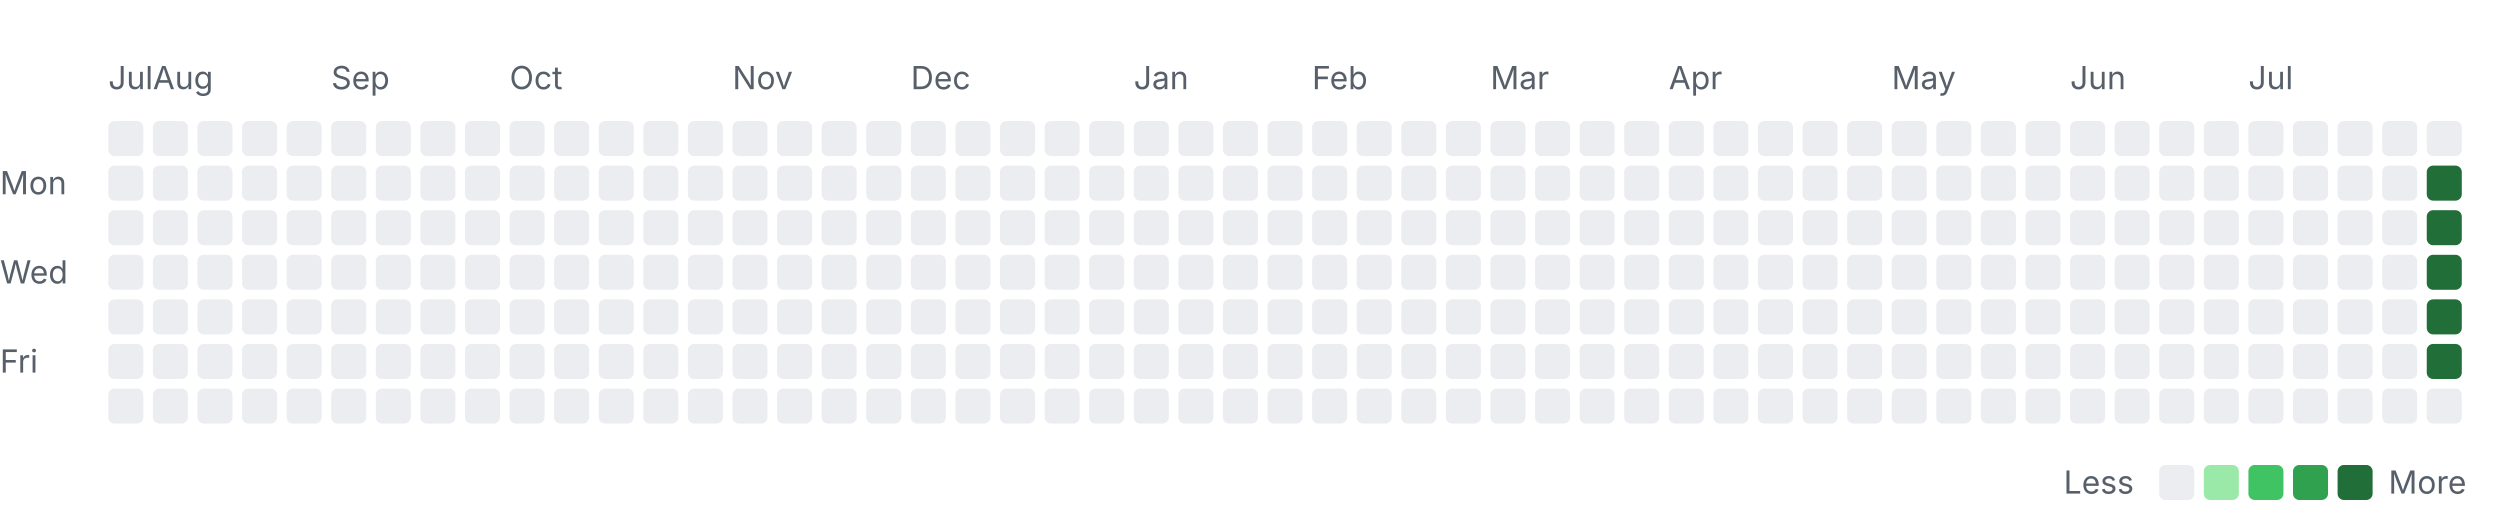
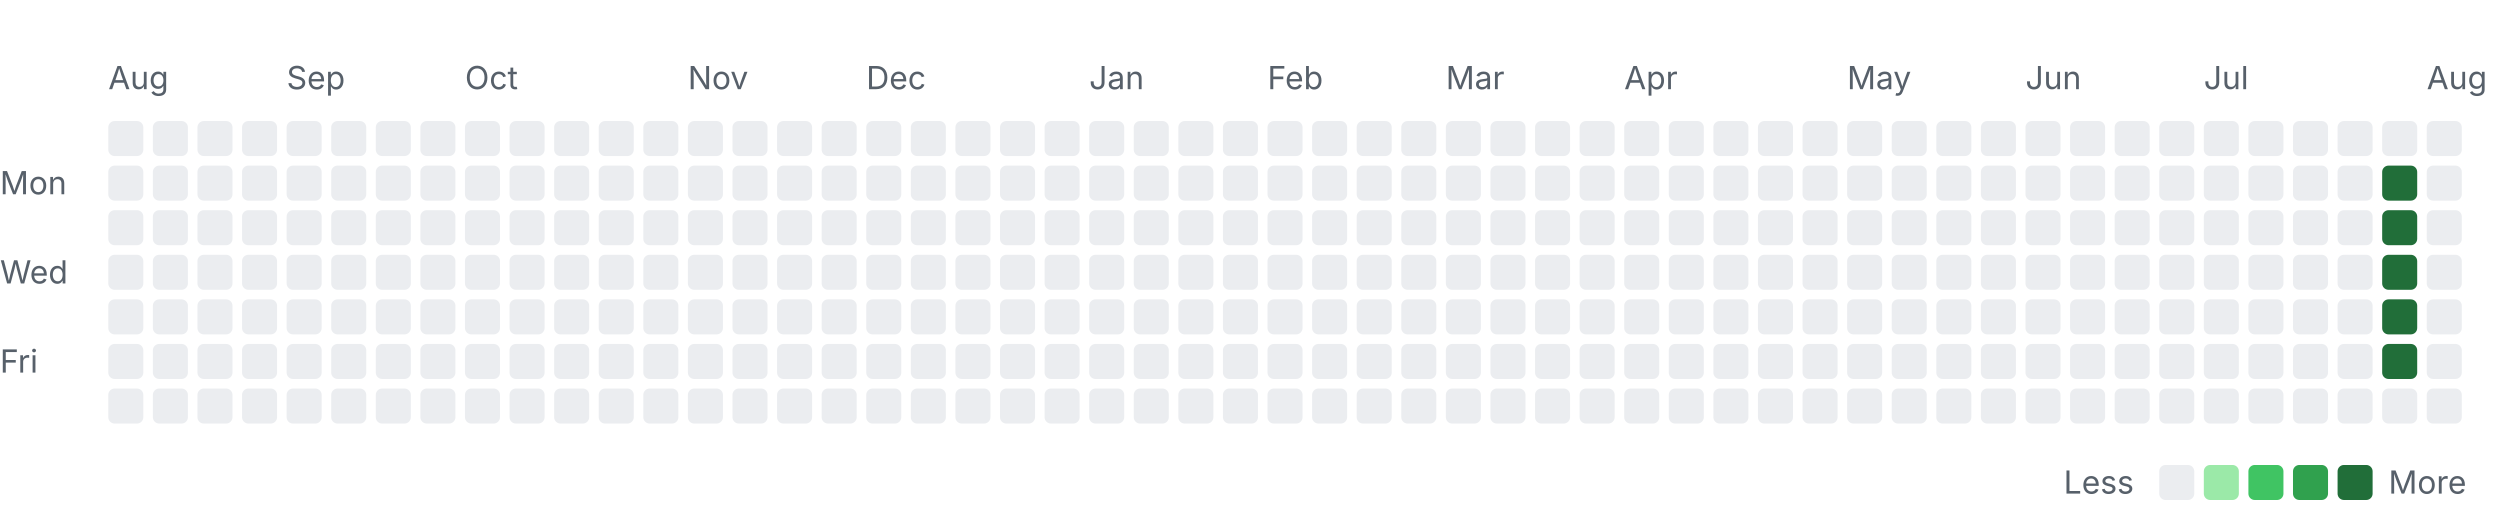
<svg xmlns="http://www.w3.org/2000/svg" width="785" height="163" viewBox="0 0 785 163" role="img" aria-labelledby="title desc">
  <style>
    .label { font: 10px -apple-system, BlinkMacSystemFont, "Segoe UI", sans-serif; fill: #57606a; }
    .month { font-size: 10px; }
    .level-0 { fill: #ebedf0; }
    .level-1 { fill: #9be9a8; }
    .level-2 { fill: #40c463; }
    .level-3 { fill: #30a14e; }
    .level-4 { fill: #216e39; }
    @media (prefers-color-scheme: dark) {
      .label { fill: #8c959f; }
      .level-0 { fill: #161b22; }
      .level-1 { fill: #0e4429; }
      .level-2 { fill: #006d32; }
      .level-3 { fill: #26a641; }
      .level-4 { fill: #39d353; }
    }
  </style>
-   <text class="label month" x="34" y="28">Jul</text>
-   <text class="label month" x="48" y="28">Aug</text>
-   <text class="label month" x="104" y="28">Sep</text>
-   <text class="label month" x="160" y="28">Oct</text>
-   <text class="label month" x="230" y="28">Nov</text>
-   <text class="label month" x="286" y="28">Dec</text>
-   <text class="label month" x="356" y="28">Jan</text>
-   <text class="label month" x="412" y="28">Feb</text>
-   <text class="label month" x="468" y="28">Mar</text>
-   <text class="label month" x="524" y="28">Apr</text>
-   <text class="label month" x="594" y="28">May</text>
-   <text class="label month" x="650" y="28">Jun</text>
-   <text class="label month" x="706" y="28">Jul</text>
+   <text class="label month" x="34" y="28">Aug</text>
+   <text class="label month" x="90" y="28">Sep</text>
+   <text class="label month" x="146" y="28">Oct</text>
+   <text class="label month" x="216" y="28">Nov</text>
+   <text class="label month" x="272" y="28">Dec</text>
+   <text class="label month" x="342" y="28">Jan</text>
+   <text class="label month" x="398" y="28">Feb</text>
+   <text class="label month" x="454" y="28">Mar</text>
+   <text class="label month" x="510" y="28">Apr</text>
+   <text class="label month" x="580" y="28">May</text>
+   <text class="label month" x="636" y="28">Jun</text>
+   <text class="label month" x="692" y="28">Jul</text>
+   <text class="label month" x="762" y="28">Aug</text>
  <text class="label" x="0" y="61">Mon</text>
  <text class="label" x="0" y="89">Wed</text>
  <text class="label" x="0" y="117">Fri</text>
  <rect class="day level-0" x="34" y="38" width="11" height="11" rx="2" />
  <rect class="day level-0" x="34" y="52" width="11" height="11" rx="2" />
  <rect class="day level-0" x="34" y="66" width="11" height="11" rx="2" />
  <rect class="day level-0" x="34" y="80" width="11" height="11" rx="2" />
  <rect class="day level-0" x="34" y="94" width="11" height="11" rx="2" />
  <rect class="day level-0" x="34" y="108" width="11" height="11" rx="2" />
  <rect class="day level-0" x="34" y="122" width="11" height="11" rx="2" />
  <rect class="day level-0" x="48" y="38" width="11" height="11" rx="2" />
  <rect class="day level-0" x="48" y="52" width="11" height="11" rx="2" />
  <rect class="day level-0" x="48" y="66" width="11" height="11" rx="2" />
  <rect class="day level-0" x="48" y="80" width="11" height="11" rx="2" />
  <rect class="day level-0" x="48" y="94" width="11" height="11" rx="2" />
  <rect class="day level-0" x="48" y="108" width="11" height="11" rx="2" />
  <rect class="day level-0" x="48" y="122" width="11" height="11" rx="2" />
  <rect class="day level-0" x="62" y="38" width="11" height="11" rx="2" />
  <rect class="day level-0" x="62" y="52" width="11" height="11" rx="2" />
  <rect class="day level-0" x="62" y="66" width="11" height="11" rx="2" />
  <rect class="day level-0" x="62" y="80" width="11" height="11" rx="2" />
  <rect class="day level-0" x="62" y="94" width="11" height="11" rx="2" />
  <rect class="day level-0" x="62" y="108" width="11" height="11" rx="2" />
  <rect class="day level-0" x="62" y="122" width="11" height="11" rx="2" />
  <rect class="day level-0" x="76" y="38" width="11" height="11" rx="2" />
  <rect class="day level-0" x="76" y="52" width="11" height="11" rx="2" />
  <rect class="day level-0" x="76" y="66" width="11" height="11" rx="2" />
  <rect class="day level-0" x="76" y="80" width="11" height="11" rx="2" />
  <rect class="day level-0" x="76" y="94" width="11" height="11" rx="2" />
  <rect class="day level-0" x="76" y="108" width="11" height="11" rx="2" />
  <rect class="day level-0" x="76" y="122" width="11" height="11" rx="2" />
  <rect class="day level-0" x="90" y="38" width="11" height="11" rx="2" />
  <rect class="day level-0" x="90" y="52" width="11" height="11" rx="2" />
  <rect class="day level-0" x="90" y="66" width="11" height="11" rx="2" />
  <rect class="day level-0" x="90" y="80" width="11" height="11" rx="2" />
  <rect class="day level-0" x="90" y="94" width="11" height="11" rx="2" />
  <rect class="day level-0" x="90" y="108" width="11" height="11" rx="2" />
  <rect class="day level-0" x="90" y="122" width="11" height="11" rx="2" />
  <rect class="day level-0" x="104" y="38" width="11" height="11" rx="2" />
  <rect class="day level-0" x="104" y="52" width="11" height="11" rx="2" />
  <rect class="day level-0" x="104" y="66" width="11" height="11" rx="2" />
  <rect class="day level-0" x="104" y="80" width="11" height="11" rx="2" />
  <rect class="day level-0" x="104" y="94" width="11" height="11" rx="2" />
  <rect class="day level-0" x="104" y="108" width="11" height="11" rx="2" />
  <rect class="day level-0" x="104" y="122" width="11" height="11" rx="2" />
  <rect class="day level-0" x="118" y="38" width="11" height="11" rx="2" />
  <rect class="day level-0" x="118" y="52" width="11" height="11" rx="2" />
  <rect class="day level-0" x="118" y="66" width="11" height="11" rx="2" />
  <rect class="day level-0" x="118" y="80" width="11" height="11" rx="2" />
  <rect class="day level-0" x="118" y="94" width="11" height="11" rx="2" />
  <rect class="day level-0" x="118" y="108" width="11" height="11" rx="2" />
  <rect class="day level-0" x="118" y="122" width="11" height="11" rx="2" />
  <rect class="day level-0" x="132" y="38" width="11" height="11" rx="2" />
  <rect class="day level-0" x="132" y="52" width="11" height="11" rx="2" />
  <rect class="day level-0" x="132" y="66" width="11" height="11" rx="2" />
  <rect class="day level-0" x="132" y="80" width="11" height="11" rx="2" />
  <rect class="day level-0" x="132" y="94" width="11" height="11" rx="2" />
  <rect class="day level-0" x="132" y="108" width="11" height="11" rx="2" />
  <rect class="day level-0" x="132" y="122" width="11" height="11" rx="2" />
  <rect class="day level-0" x="146" y="38" width="11" height="11" rx="2" />
  <rect class="day level-0" x="146" y="52" width="11" height="11" rx="2" />
  <rect class="day level-0" x="146" y="66" width="11" height="11" rx="2" />
  <rect class="day level-0" x="146" y="80" width="11" height="11" rx="2" />
  <rect class="day level-0" x="146" y="94" width="11" height="11" rx="2" />
  <rect class="day level-0" x="146" y="108" width="11" height="11" rx="2" />
  <rect class="day level-0" x="146" y="122" width="11" height="11" rx="2" />
  <rect class="day level-0" x="160" y="38" width="11" height="11" rx="2" />
  <rect class="day level-0" x="160" y="52" width="11" height="11" rx="2" />
  <rect class="day level-0" x="160" y="66" width="11" height="11" rx="2" />
  <rect class="day level-0" x="160" y="80" width="11" height="11" rx="2" />
  <rect class="day level-0" x="160" y="94" width="11" height="11" rx="2" />
  <rect class="day level-0" x="160" y="108" width="11" height="11" rx="2" />
  <rect class="day level-0" x="160" y="122" width="11" height="11" rx="2" />
  <rect class="day level-0" x="174" y="38" width="11" height="11" rx="2" />
  <rect class="day level-0" x="174" y="52" width="11" height="11" rx="2" />
  <rect class="day level-0" x="174" y="66" width="11" height="11" rx="2" />
  <rect class="day level-0" x="174" y="80" width="11" height="11" rx="2" />
  <rect class="day level-0" x="174" y="94" width="11" height="11" rx="2" />
  <rect class="day level-0" x="174" y="108" width="11" height="11" rx="2" />
  <rect class="day level-0" x="174" y="122" width="11" height="11" rx="2" />
  <rect class="day level-0" x="188" y="38" width="11" height="11" rx="2" />
  <rect class="day level-0" x="188" y="52" width="11" height="11" rx="2" />
  <rect class="day level-0" x="188" y="66" width="11" height="11" rx="2" />
  <rect class="day level-0" x="188" y="80" width="11" height="11" rx="2" />
  <rect class="day level-0" x="188" y="94" width="11" height="11" rx="2" />
  <rect class="day level-0" x="188" y="108" width="11" height="11" rx="2" />
  <rect class="day level-0" x="188" y="122" width="11" height="11" rx="2" />
  <rect class="day level-0" x="202" y="38" width="11" height="11" rx="2" />
  <rect class="day level-0" x="202" y="52" width="11" height="11" rx="2" />
  <rect class="day level-0" x="202" y="66" width="11" height="11" rx="2" />
  <rect class="day level-0" x="202" y="80" width="11" height="11" rx="2" />
  <rect class="day level-0" x="202" y="94" width="11" height="11" rx="2" />
  <rect class="day level-0" x="202" y="108" width="11" height="11" rx="2" />
  <rect class="day level-0" x="202" y="122" width="11" height="11" rx="2" />
  <rect class="day level-0" x="216" y="38" width="11" height="11" rx="2" />
  <rect class="day level-0" x="216" y="52" width="11" height="11" rx="2" />
  <rect class="day level-0" x="216" y="66" width="11" height="11" rx="2" />
  <rect class="day level-0" x="216" y="80" width="11" height="11" rx="2" />
  <rect class="day level-0" x="216" y="94" width="11" height="11" rx="2" />
  <rect class="day level-0" x="216" y="108" width="11" height="11" rx="2" />
  <rect class="day level-0" x="216" y="122" width="11" height="11" rx="2" />
  <rect class="day level-0" x="230" y="38" width="11" height="11" rx="2" />
  <rect class="day level-0" x="230" y="52" width="11" height="11" rx="2" />
  <rect class="day level-0" x="230" y="66" width="11" height="11" rx="2" />
  <rect class="day level-0" x="230" y="80" width="11" height="11" rx="2" />
  <rect class="day level-0" x="230" y="94" width="11" height="11" rx="2" />
  <rect class="day level-0" x="230" y="108" width="11" height="11" rx="2" />
  <rect class="day level-0" x="230" y="122" width="11" height="11" rx="2" />
  <rect class="day level-0" x="244" y="38" width="11" height="11" rx="2" />
  <rect class="day level-0" x="244" y="52" width="11" height="11" rx="2" />
  <rect class="day level-0" x="244" y="66" width="11" height="11" rx="2" />
  <rect class="day level-0" x="244" y="80" width="11" height="11" rx="2" />
  <rect class="day level-0" x="244" y="94" width="11" height="11" rx="2" />
  <rect class="day level-0" x="244" y="108" width="11" height="11" rx="2" />
  <rect class="day level-0" x="244" y="122" width="11" height="11" rx="2" />
  <rect class="day level-0" x="258" y="38" width="11" height="11" rx="2" />
  <rect class="day level-0" x="258" y="52" width="11" height="11" rx="2" />
  <rect class="day level-0" x="258" y="66" width="11" height="11" rx="2" />
  <rect class="day level-0" x="258" y="80" width="11" height="11" rx="2" />
  <rect class="day level-0" x="258" y="94" width="11" height="11" rx="2" />
  <rect class="day level-0" x="258" y="108" width="11" height="11" rx="2" />
  <rect class="day level-0" x="258" y="122" width="11" height="11" rx="2" />
  <rect class="day level-0" x="272" y="38" width="11" height="11" rx="2" />
  <rect class="day level-0" x="272" y="52" width="11" height="11" rx="2" />
  <rect class="day level-0" x="272" y="66" width="11" height="11" rx="2" />
  <rect class="day level-0" x="272" y="80" width="11" height="11" rx="2" />
  <rect class="day level-0" x="272" y="94" width="11" height="11" rx="2" />
  <rect class="day level-0" x="272" y="108" width="11" height="11" rx="2" />
  <rect class="day level-0" x="272" y="122" width="11" height="11" rx="2" />
  <rect class="day level-0" x="286" y="38" width="11" height="11" rx="2" />
  <rect class="day level-0" x="286" y="52" width="11" height="11" rx="2" />
  <rect class="day level-0" x="286" y="66" width="11" height="11" rx="2" />
  <rect class="day level-0" x="286" y="80" width="11" height="11" rx="2" />
  <rect class="day level-0" x="286" y="94" width="11" height="11" rx="2" />
  <rect class="day level-0" x="286" y="108" width="11" height="11" rx="2" />
  <rect class="day level-0" x="286" y="122" width="11" height="11" rx="2" />
  <rect class="day level-0" x="300" y="38" width="11" height="11" rx="2" />
  <rect class="day level-0" x="300" y="52" width="11" height="11" rx="2" />
  <rect class="day level-0" x="300" y="66" width="11" height="11" rx="2" />
  <rect class="day level-0" x="300" y="80" width="11" height="11" rx="2" />
  <rect class="day level-0" x="300" y="94" width="11" height="11" rx="2" />
  <rect class="day level-0" x="300" y="108" width="11" height="11" rx="2" />
  <rect class="day level-0" x="300" y="122" width="11" height="11" rx="2" />
  <rect class="day level-0" x="314" y="38" width="11" height="11" rx="2" />
  <rect class="day level-0" x="314" y="52" width="11" height="11" rx="2" />
  <rect class="day level-0" x="314" y="66" width="11" height="11" rx="2" />
  <rect class="day level-0" x="314" y="80" width="11" height="11" rx="2" />
  <rect class="day level-0" x="314" y="94" width="11" height="11" rx="2" />
  <rect class="day level-0" x="314" y="108" width="11" height="11" rx="2" />
  <rect class="day level-0" x="314" y="122" width="11" height="11" rx="2" />
  <rect class="day level-0" x="328" y="38" width="11" height="11" rx="2" />
  <rect class="day level-0" x="328" y="52" width="11" height="11" rx="2" />
  <rect class="day level-0" x="328" y="66" width="11" height="11" rx="2" />
  <rect class="day level-0" x="328" y="80" width="11" height="11" rx="2" />
  <rect class="day level-0" x="328" y="94" width="11" height="11" rx="2" />
  <rect class="day level-0" x="328" y="108" width="11" height="11" rx="2" />
  <rect class="day level-0" x="328" y="122" width="11" height="11" rx="2" />
  <rect class="day level-0" x="342" y="38" width="11" height="11" rx="2" />
  <rect class="day level-0" x="342" y="52" width="11" height="11" rx="2" />
  <rect class="day level-0" x="342" y="66" width="11" height="11" rx="2" />
  <rect class="day level-0" x="342" y="80" width="11" height="11" rx="2" />
  <rect class="day level-0" x="342" y="94" width="11" height="11" rx="2" />
  <rect class="day level-0" x="342" y="108" width="11" height="11" rx="2" />
  <rect class="day level-0" x="342" y="122" width="11" height="11" rx="2" />
  <rect class="day level-0" x="356" y="38" width="11" height="11" rx="2" />
  <rect class="day level-0" x="356" y="52" width="11" height="11" rx="2" />
  <rect class="day level-0" x="356" y="66" width="11" height="11" rx="2" />
  <rect class="day level-0" x="356" y="80" width="11" height="11" rx="2" />
  <rect class="day level-0" x="356" y="94" width="11" height="11" rx="2" />
  <rect class="day level-0" x="356" y="108" width="11" height="11" rx="2" />
  <rect class="day level-0" x="356" y="122" width="11" height="11" rx="2" />
  <rect class="day level-0" x="370" y="38" width="11" height="11" rx="2" />
  <rect class="day level-0" x="370" y="52" width="11" height="11" rx="2" />
  <rect class="day level-0" x="370" y="66" width="11" height="11" rx="2" />
  <rect class="day level-0" x="370" y="80" width="11" height="11" rx="2" />
  <rect class="day level-0" x="370" y="94" width="11" height="11" rx="2" />
  <rect class="day level-0" x="370" y="108" width="11" height="11" rx="2" />
  <rect class="day level-0" x="370" y="122" width="11" height="11" rx="2" />
  <rect class="day level-0" x="384" y="38" width="11" height="11" rx="2" />
  <rect class="day level-0" x="384" y="52" width="11" height="11" rx="2" />
  <rect class="day level-0" x="384" y="66" width="11" height="11" rx="2" />
  <rect class="day level-0" x="384" y="80" width="11" height="11" rx="2" />
  <rect class="day level-0" x="384" y="94" width="11" height="11" rx="2" />
  <rect class="day level-0" x="384" y="108" width="11" height="11" rx="2" />
  <rect class="day level-0" x="384" y="122" width="11" height="11" rx="2" />
  <rect class="day level-0" x="398" y="38" width="11" height="11" rx="2" />
  <rect class="day level-0" x="398" y="52" width="11" height="11" rx="2" />
  <rect class="day level-0" x="398" y="66" width="11" height="11" rx="2" />
  <rect class="day level-0" x="398" y="80" width="11" height="11" rx="2" />
  <rect class="day level-0" x="398" y="94" width="11" height="11" rx="2" />
  <rect class="day level-0" x="398" y="108" width="11" height="11" rx="2" />
  <rect class="day level-0" x="398" y="122" width="11" height="11" rx="2" />
  <rect class="day level-0" x="412" y="38" width="11" height="11" rx="2" />
  <rect class="day level-0" x="412" y="52" width="11" height="11" rx="2" />
  <rect class="day level-0" x="412" y="66" width="11" height="11" rx="2" />
  <rect class="day level-0" x="412" y="80" width="11" height="11" rx="2" />
  <rect class="day level-0" x="412" y="94" width="11" height="11" rx="2" />
  <rect class="day level-0" x="412" y="108" width="11" height="11" rx="2" />
  <rect class="day level-0" x="412" y="122" width="11" height="11" rx="2" />
  <rect class="day level-0" x="426" y="38" width="11" height="11" rx="2" />
  <rect class="day level-0" x="426" y="52" width="11" height="11" rx="2" />
  <rect class="day level-0" x="426" y="66" width="11" height="11" rx="2" />
  <rect class="day level-0" x="426" y="80" width="11" height="11" rx="2" />
  <rect class="day level-0" x="426" y="94" width="11" height="11" rx="2" />
  <rect class="day level-0" x="426" y="108" width="11" height="11" rx="2" />
  <rect class="day level-0" x="426" y="122" width="11" height="11" rx="2" />
  <rect class="day level-0" x="440" y="38" width="11" height="11" rx="2" />
  <rect class="day level-0" x="440" y="52" width="11" height="11" rx="2" />
  <rect class="day level-0" x="440" y="66" width="11" height="11" rx="2" />
  <rect class="day level-0" x="440" y="80" width="11" height="11" rx="2" />
  <rect class="day level-0" x="440" y="94" width="11" height="11" rx="2" />
  <rect class="day level-0" x="440" y="108" width="11" height="11" rx="2" />
  <rect class="day level-0" x="440" y="122" width="11" height="11" rx="2" />
  <rect class="day level-0" x="454" y="38" width="11" height="11" rx="2" />
  <rect class="day level-0" x="454" y="52" width="11" height="11" rx="2" />
  <rect class="day level-0" x="454" y="66" width="11" height="11" rx="2" />
  <rect class="day level-0" x="454" y="80" width="11" height="11" rx="2" />
  <rect class="day level-0" x="454" y="94" width="11" height="11" rx="2" />
  <rect class="day level-0" x="454" y="108" width="11" height="11" rx="2" />
  <rect class="day level-0" x="454" y="122" width="11" height="11" rx="2" />
  <rect class="day level-0" x="468" y="38" width="11" height="11" rx="2" />
  <rect class="day level-0" x="468" y="52" width="11" height="11" rx="2" />
  <rect class="day level-0" x="468" y="66" width="11" height="11" rx="2" />
  <rect class="day level-0" x="468" y="80" width="11" height="11" rx="2" />
  <rect class="day level-0" x="468" y="94" width="11" height="11" rx="2" />
  <rect class="day level-0" x="468" y="108" width="11" height="11" rx="2" />
  <rect class="day level-0" x="468" y="122" width="11" height="11" rx="2" />
  <rect class="day level-0" x="482" y="38" width="11" height="11" rx="2" />
  <rect class="day level-0" x="482" y="52" width="11" height="11" rx="2" />
  <rect class="day level-0" x="482" y="66" width="11" height="11" rx="2" />
  <rect class="day level-0" x="482" y="80" width="11" height="11" rx="2" />
  <rect class="day level-0" x="482" y="94" width="11" height="11" rx="2" />
  <rect class="day level-0" x="482" y="108" width="11" height="11" rx="2" />
  <rect class="day level-0" x="482" y="122" width="11" height="11" rx="2" />
  <rect class="day level-0" x="496" y="38" width="11" height="11" rx="2" />
  <rect class="day level-0" x="496" y="52" width="11" height="11" rx="2" />
  <rect class="day level-0" x="496" y="66" width="11" height="11" rx="2" />
  <rect class="day level-0" x="496" y="80" width="11" height="11" rx="2" />
  <rect class="day level-0" x="496" y="94" width="11" height="11" rx="2" />
  <rect class="day level-0" x="496" y="108" width="11" height="11" rx="2" />
  <rect class="day level-0" x="496" y="122" width="11" height="11" rx="2" />
  <rect class="day level-0" x="510" y="38" width="11" height="11" rx="2" />
  <rect class="day level-0" x="510" y="52" width="11" height="11" rx="2" />
  <rect class="day level-0" x="510" y="66" width="11" height="11" rx="2" />
  <rect class="day level-0" x="510" y="80" width="11" height="11" rx="2" />
  <rect class="day level-0" x="510" y="94" width="11" height="11" rx="2" />
  <rect class="day level-0" x="510" y="108" width="11" height="11" rx="2" />
  <rect class="day level-0" x="510" y="122" width="11" height="11" rx="2" />
  <rect class="day level-0" x="524" y="38" width="11" height="11" rx="2" />
  <rect class="day level-0" x="524" y="52" width="11" height="11" rx="2" />
  <rect class="day level-0" x="524" y="66" width="11" height="11" rx="2" />
  <rect class="day level-0" x="524" y="80" width="11" height="11" rx="2" />
  <rect class="day level-0" x="524" y="94" width="11" height="11" rx="2" />
  <rect class="day level-0" x="524" y="108" width="11" height="11" rx="2" />
  <rect class="day level-0" x="524" y="122" width="11" height="11" rx="2" />
  <rect class="day level-0" x="538" y="38" width="11" height="11" rx="2" />
  <rect class="day level-0" x="538" y="52" width="11" height="11" rx="2" />
  <rect class="day level-0" x="538" y="66" width="11" height="11" rx="2" />
  <rect class="day level-0" x="538" y="80" width="11" height="11" rx="2" />
  <rect class="day level-0" x="538" y="94" width="11" height="11" rx="2" />
  <rect class="day level-0" x="538" y="108" width="11" height="11" rx="2" />
  <rect class="day level-0" x="538" y="122" width="11" height="11" rx="2" />
  <rect class="day level-0" x="552" y="38" width="11" height="11" rx="2" />
  <rect class="day level-0" x="552" y="52" width="11" height="11" rx="2" />
  <rect class="day level-0" x="552" y="66" width="11" height="11" rx="2" />
  <rect class="day level-0" x="552" y="80" width="11" height="11" rx="2" />
  <rect class="day level-0" x="552" y="94" width="11" height="11" rx="2" />
  <rect class="day level-0" x="552" y="108" width="11" height="11" rx="2" />
  <rect class="day level-0" x="552" y="122" width="11" height="11" rx="2" />
  <rect class="day level-0" x="566" y="38" width="11" height="11" rx="2" />
  <rect class="day level-0" x="566" y="52" width="11" height="11" rx="2" />
  <rect class="day level-0" x="566" y="66" width="11" height="11" rx="2" />
  <rect class="day level-0" x="566" y="80" width="11" height="11" rx="2" />
  <rect class="day level-0" x="566" y="94" width="11" height="11" rx="2" />
  <rect class="day level-0" x="566" y="108" width="11" height="11" rx="2" />
  <rect class="day level-0" x="566" y="122" width="11" height="11" rx="2" />
  <rect class="day level-0" x="580" y="38" width="11" height="11" rx="2" />
  <rect class="day level-0" x="580" y="52" width="11" height="11" rx="2" />
  <rect class="day level-0" x="580" y="66" width="11" height="11" rx="2" />
  <rect class="day level-0" x="580" y="80" width="11" height="11" rx="2" />
  <rect class="day level-0" x="580" y="94" width="11" height="11" rx="2" />
  <rect class="day level-0" x="580" y="108" width="11" height="11" rx="2" />
  <rect class="day level-0" x="580" y="122" width="11" height="11" rx="2" />
  <rect class="day level-0" x="594" y="38" width="11" height="11" rx="2" />
  <rect class="day level-0" x="594" y="52" width="11" height="11" rx="2" />
  <rect class="day level-0" x="594" y="66" width="11" height="11" rx="2" />
  <rect class="day level-0" x="594" y="80" width="11" height="11" rx="2" />
  <rect class="day level-0" x="594" y="94" width="11" height="11" rx="2" />
  <rect class="day level-0" x="594" y="108" width="11" height="11" rx="2" />
  <rect class="day level-0" x="594" y="122" width="11" height="11" rx="2" />
  <rect class="day level-0" x="608" y="38" width="11" height="11" rx="2" />
  <rect class="day level-0" x="608" y="52" width="11" height="11" rx="2" />
  <rect class="day level-0" x="608" y="66" width="11" height="11" rx="2" />
  <rect class="day level-0" x="608" y="80" width="11" height="11" rx="2" />
  <rect class="day level-0" x="608" y="94" width="11" height="11" rx="2" />
  <rect class="day level-0" x="608" y="108" width="11" height="11" rx="2" />
  <rect class="day level-0" x="608" y="122" width="11" height="11" rx="2" />
  <rect class="day level-0" x="622" y="38" width="11" height="11" rx="2" />
  <rect class="day level-0" x="622" y="52" width="11" height="11" rx="2" />
  <rect class="day level-0" x="622" y="66" width="11" height="11" rx="2" />
  <rect class="day level-0" x="622" y="80" width="11" height="11" rx="2" />
  <rect class="day level-0" x="622" y="94" width="11" height="11" rx="2" />
  <rect class="day level-0" x="622" y="108" width="11" height="11" rx="2" />
  <rect class="day level-0" x="622" y="122" width="11" height="11" rx="2" />
  <rect class="day level-0" x="636" y="38" width="11" height="11" rx="2" />
  <rect class="day level-0" x="636" y="52" width="11" height="11" rx="2" />
  <rect class="day level-0" x="636" y="66" width="11" height="11" rx="2" />
  <rect class="day level-0" x="636" y="80" width="11" height="11" rx="2" />
  <rect class="day level-0" x="636" y="94" width="11" height="11" rx="2" />
  <rect class="day level-0" x="636" y="108" width="11" height="11" rx="2" />
  <rect class="day level-0" x="636" y="122" width="11" height="11" rx="2" />
  <rect class="day level-0" x="650" y="38" width="11" height="11" rx="2" />
  <rect class="day level-0" x="650" y="52" width="11" height="11" rx="2" />
  <rect class="day level-0" x="650" y="66" width="11" height="11" rx="2" />
  <rect class="day level-0" x="650" y="80" width="11" height="11" rx="2" />
  <rect class="day level-0" x="650" y="94" width="11" height="11" rx="2" />
  <rect class="day level-0" x="650" y="108" width="11" height="11" rx="2" />
  <rect class="day level-0" x="650" y="122" width="11" height="11" rx="2" />
  <rect class="day level-0" x="664" y="38" width="11" height="11" rx="2" />
  <rect class="day level-0" x="664" y="52" width="11" height="11" rx="2" />
  <rect class="day level-0" x="664" y="66" width="11" height="11" rx="2" />
  <rect class="day level-0" x="664" y="80" width="11" height="11" rx="2" />
  <rect class="day level-0" x="664" y="94" width="11" height="11" rx="2" />
  <rect class="day level-0" x="664" y="108" width="11" height="11" rx="2" />
  <rect class="day level-0" x="664" y="122" width="11" height="11" rx="2" />
  <rect class="day level-0" x="678" y="38" width="11" height="11" rx="2" />
  <rect class="day level-0" x="678" y="52" width="11" height="11" rx="2" />
  <rect class="day level-0" x="678" y="66" width="11" height="11" rx="2" />
  <rect class="day level-0" x="678" y="80" width="11" height="11" rx="2" />
  <rect class="day level-0" x="678" y="94" width="11" height="11" rx="2" />
  <rect class="day level-0" x="678" y="108" width="11" height="11" rx="2" />
  <rect class="day level-0" x="678" y="122" width="11" height="11" rx="2" />
  <rect class="day level-0" x="692" y="38" width="11" height="11" rx="2" />
  <rect class="day level-0" x="692" y="52" width="11" height="11" rx="2" />
  <rect class="day level-0" x="692" y="66" width="11" height="11" rx="2" />
  <rect class="day level-0" x="692" y="80" width="11" height="11" rx="2" />
  <rect class="day level-0" x="692" y="94" width="11" height="11" rx="2" />
  <rect class="day level-0" x="692" y="108" width="11" height="11" rx="2" />
  <rect class="day level-0" x="692" y="122" width="11" height="11" rx="2" />
  <rect class="day level-0" x="706" y="38" width="11" height="11" rx="2" />
  <rect class="day level-0" x="706" y="52" width="11" height="11" rx="2" />
  <rect class="day level-0" x="706" y="66" width="11" height="11" rx="2" />
  <rect class="day level-0" x="706" y="80" width="11" height="11" rx="2" />
  <rect class="day level-0" x="706" y="94" width="11" height="11" rx="2" />
  <rect class="day level-0" x="706" y="108" width="11" height="11" rx="2" />
  <rect class="day level-0" x="706" y="122" width="11" height="11" rx="2" />
  <rect class="day level-0" x="720" y="38" width="11" height="11" rx="2" />
  <rect class="day level-0" x="720" y="52" width="11" height="11" rx="2" />
  <rect class="day level-0" x="720" y="66" width="11" height="11" rx="2" />
  <rect class="day level-0" x="720" y="80" width="11" height="11" rx="2" />
  <rect class="day level-0" x="720" y="94" width="11" height="11" rx="2" />
  <rect class="day level-0" x="720" y="108" width="11" height="11" rx="2" />
  <rect class="day level-0" x="720" y="122" width="11" height="11" rx="2" />
  <rect class="day level-0" x="734" y="38" width="11" height="11" rx="2" />
  <rect class="day level-0" x="734" y="52" width="11" height="11" rx="2" />
  <rect class="day level-0" x="734" y="66" width="11" height="11" rx="2" />
  <rect class="day level-0" x="734" y="80" width="11" height="11" rx="2" />
  <rect class="day level-0" x="734" y="94" width="11" height="11" rx="2" />
  <rect class="day level-0" x="734" y="108" width="11" height="11" rx="2" />
  <rect class="day level-0" x="734" y="122" width="11" height="11" rx="2" />
  <rect class="day level-0" x="748" y="38" width="11" height="11" rx="2" />
-   <rect class="day level-0" x="748" y="52" width="11" height="11" rx="2" />
-   <rect class="day level-0" x="748" y="66" width="11" height="11" rx="2" />
-   <rect class="day level-0" x="748" y="80" width="11" height="11" rx="2" />
-   <rect class="day level-0" x="748" y="94" width="11" height="11" rx="2" />
-   <rect class="day level-0" x="748" y="108" width="11" height="11" rx="2" />
+   <rect class="day level-4" x="748" y="52" width="11" height="11" rx="2" />
+   <rect class="day level-4" x="748" y="66" width="11" height="11" rx="2" />
+   <rect class="day level-4" x="748" y="80" width="11" height="11" rx="2" />
+   <rect class="day level-4" x="748" y="94" width="11" height="11" rx="2" />
+   <rect class="day level-4" x="748" y="108" width="11" height="11" rx="2" />
  <rect class="day level-0" x="748" y="122" width="11" height="11" rx="2" />
  <rect class="day level-0" x="762" y="38" width="11" height="11" rx="2" />
-   <rect class="day level-4" x="762" y="52" width="11" height="11" rx="2" />
-   <rect class="day level-4" x="762" y="66" width="11" height="11" rx="2" />
-   <rect class="day level-4" x="762" y="80" width="11" height="11" rx="2" />
-   <rect class="day level-4" x="762" y="94" width="11" height="11" rx="2" />
-   <rect class="day level-4" x="762" y="108" width="11" height="11" rx="2" />
+   <rect class="day level-0" x="762" y="52" width="11" height="11" rx="2" />
+   <rect class="day level-0" x="762" y="66" width="11" height="11" rx="2" />
+   <rect class="day level-0" x="762" y="80" width="11" height="11" rx="2" />
+   <rect class="day level-0" x="762" y="94" width="11" height="11" rx="2" />
+   <rect class="day level-0" x="762" y="108" width="11" height="11" rx="2" />
  <rect class="day level-0" x="762" y="122" width="11" height="11" rx="2" />
  <text class="label" x="648" y="155">Less</text>
  <rect class="day level-0" x="678" y="146" width="11" height="11" rx="2" />
  <rect class="day level-1" x="692" y="146" width="11" height="11" rx="2" />
  <rect class="day level-2" x="706" y="146" width="11" height="11" rx="2" />
  <rect class="day level-3" x="720" y="146" width="11" height="11" rx="2" />
  <rect class="day level-4" x="734" y="146" width="11" height="11" rx="2" />
  <text class="label" x="750" y="155">More</text>
</svg>
